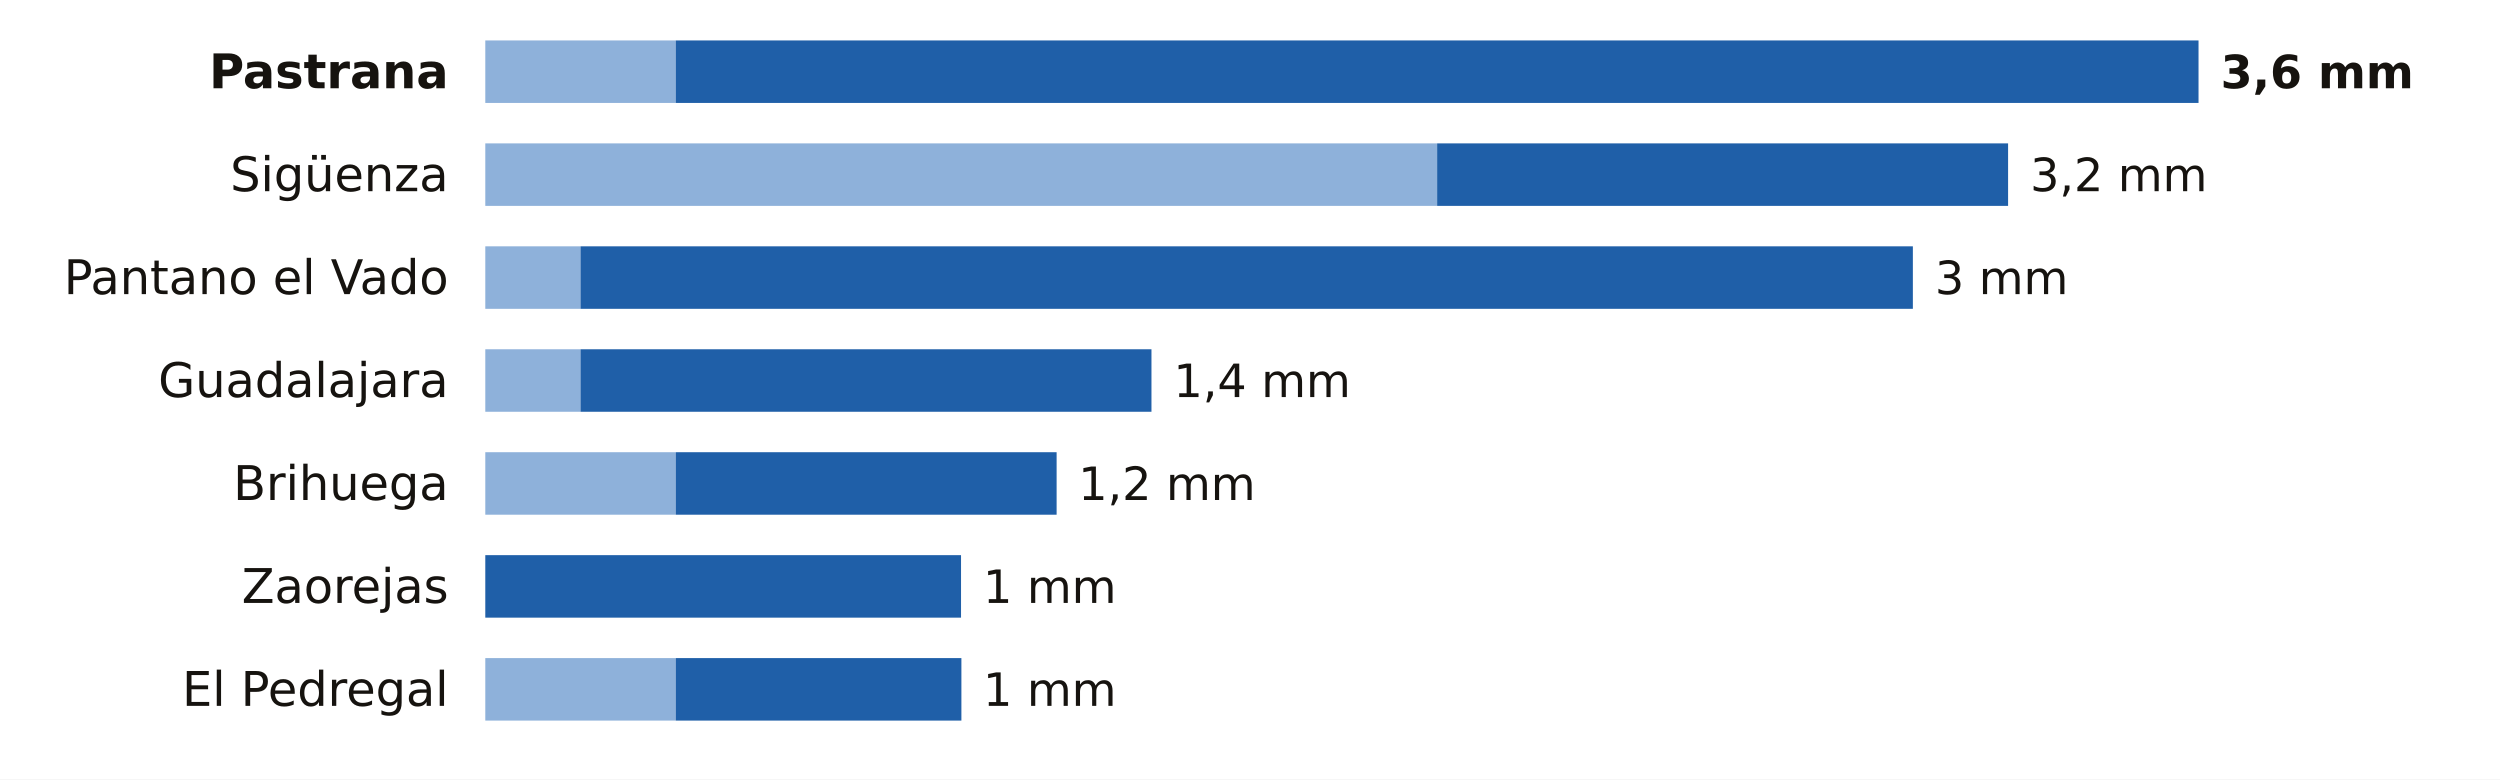
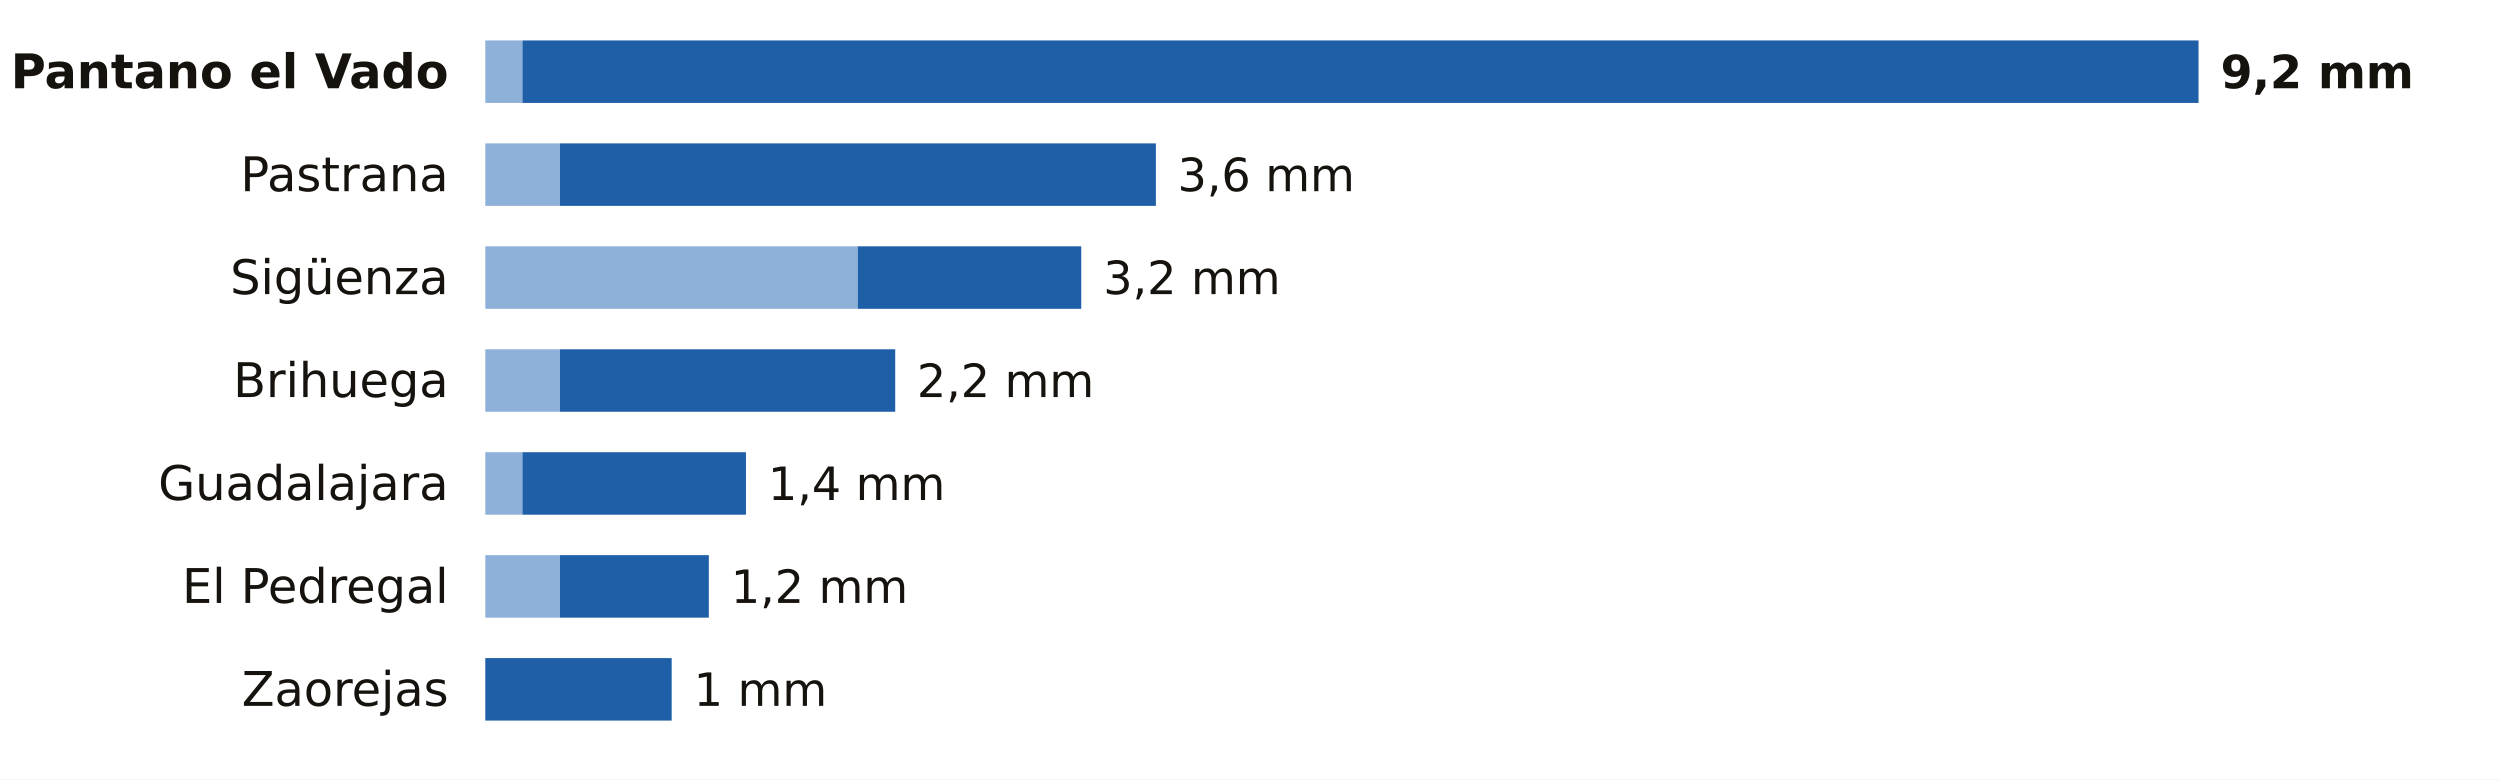
<svg xmlns="http://www.w3.org/2000/svg" viewBox="0 0 680 212" width="680" height="212" role="img" aria-label="La lluvia de los últimos 7 días en las estaciones de AEMET de Guadalajara">
  <rect width="680" height="212" fill="#FFFFFF" />
-   <text x="122.0" y="24.0" font-size="13" fill="#16130F" text-anchor="end" font-weight="600" font-family="Public Sans, DejaVu Sans, Arial, sans-serif">Pastrana</text>
-   <rect x="132" y="11" width="51.8" height="17" fill="#8EB1DA" />
-   <rect x="183.8" y="11" width="414.2" height="17" fill="#1F5FA8" />
-   <text x="604.0" y="24.0" font-size="12.5" fill="#16130F" text-anchor="start" font-weight="700" font-family="Public Sans, DejaVu Sans, Arial, sans-serif">3,6 mm</text>
-   <text x="122.0" y="52.0" font-size="13" fill="#16130F" text-anchor="end" font-weight="400" font-family="Public Sans, DejaVu Sans, Arial, sans-serif">Sigüenza</text>
-   <rect x="132" y="39" width="258.9" height="17" fill="#8EB1DA" />
-   <rect x="390.9" y="39" width="155.3" height="17" fill="#1F5FA8" />
-   <text x="552.2" y="52.0" font-size="12.5" fill="#16130F" text-anchor="start" font-weight="500" font-family="Public Sans, DejaVu Sans, Arial, sans-serif">3,2 mm</text>
-   <text x="122.0" y="80.0" font-size="13" fill="#16130F" text-anchor="end" font-weight="400" font-family="Public Sans, DejaVu Sans, Arial, sans-serif">Pantano el Vado</text>
-   <rect x="132" y="67" width="25.9" height="17" fill="#8EB1DA" />
-   <rect x="157.9" y="67" width="362.4" height="17" fill="#1F5FA8" />
-   <text x="526.3" y="80.0" font-size="12.5" fill="#16130F" text-anchor="start" font-weight="500" font-family="Public Sans, DejaVu Sans, Arial, sans-serif">3 mm</text>
-   <text x="122.0" y="108.0" font-size="13" fill="#16130F" text-anchor="end" font-weight="400" font-family="Public Sans, DejaVu Sans, Arial, sans-serif">Guadalajara</text>
-   <rect x="132" y="95" width="25.9" height="17" fill="#8EB1DA" />
-   <rect x="157.9" y="95" width="155.3" height="17" fill="#1F5FA8" />
-   <text x="319.2" y="108.0" font-size="12.5" fill="#16130F" text-anchor="start" font-weight="500" font-family="Public Sans, DejaVu Sans, Arial, sans-serif">1,4 mm</text>
-   <text x="122.0" y="136.0" font-size="13" fill="#16130F" text-anchor="end" font-weight="400" font-family="Public Sans, DejaVu Sans, Arial, sans-serif">Brihuega</text>
-   <rect x="132" y="123" width="51.8" height="17" fill="#8EB1DA" />
-   <rect x="183.8" y="123" width="103.6" height="17" fill="#1F5FA8" />
-   <text x="293.3" y="136.0" font-size="12.5" fill="#16130F" text-anchor="start" font-weight="500" font-family="Public Sans, DejaVu Sans, Arial, sans-serif">1,2 mm</text>
-   <text x="122.0" y="164.0" font-size="13" fill="#16130F" text-anchor="end" font-weight="400" font-family="Public Sans, DejaVu Sans, Arial, sans-serif">Zaorejas</text>
-   <rect x="132.0" y="151" width="129.4" height="17" fill="#1F5FA8" />
-   <text x="267.4" y="164.0" font-size="12.5" fill="#16130F" text-anchor="start" font-weight="500" font-family="Public Sans, DejaVu Sans, Arial, sans-serif">1 mm</text>
-   <text x="122.0" y="192.0" font-size="13" fill="#16130F" text-anchor="end" font-weight="400" font-family="Public Sans, DejaVu Sans, Arial, sans-serif">El Pedregal</text>
-   <rect x="132" y="179" width="51.8" height="17" fill="#8EB1DA" />
-   <rect x="183.8" y="179" width="77.7" height="17" fill="#1F5FA8" />
-   <text x="267.4" y="192.0" font-size="12.5" fill="#16130F" text-anchor="start" font-weight="500" font-family="Public Sans, DejaVu Sans, Arial, sans-serif">1 mm</text>
+   <text x="122.0" y="24.0" font-size="13" fill="#16130F" text-anchor="end" font-weight="600" font-family="Public Sans, DejaVu Sans, Arial, sans-serif">Pantano el Vado</text>
+   <rect x="132" y="11" width="10.1" height="17" fill="#8EB1DA" />
+   <rect x="142.1" y="11" width="455.9" height="17" fill="#1F5FA8" />
+   <text x="604.0" y="24.0" font-size="12.5" fill="#16130F" text-anchor="start" font-weight="700" font-family="Public Sans, DejaVu Sans, Arial, sans-serif">9,2 mm</text>
+   <text x="122.0" y="52.0" font-size="13" fill="#16130F" text-anchor="end" font-weight="400" font-family="Public Sans, DejaVu Sans, Arial, sans-serif">Pastrana</text>
+   <rect x="132" y="39" width="20.3" height="17" fill="#8EB1DA" />
+   <rect x="152.3" y="39" width="162.1" height="17" fill="#1F5FA8" />
+   <text x="320.3" y="52.0" font-size="12.5" fill="#16130F" text-anchor="start" font-weight="500" font-family="Public Sans, DejaVu Sans, Arial, sans-serif">3,6 mm</text>
+   <text x="122.0" y="80.0" font-size="13" fill="#16130F" text-anchor="end" font-weight="400" font-family="Public Sans, DejaVu Sans, Arial, sans-serif">Sigüenza</text>
+   <rect x="132" y="67" width="101.3" height="17" fill="#8EB1DA" />
+   <rect x="233.3" y="67" width="60.8" height="17" fill="#1F5FA8" />
+   <text x="300.1" y="80.0" font-size="12.5" fill="#16130F" text-anchor="start" font-weight="500" font-family="Public Sans, DejaVu Sans, Arial, sans-serif">3,2 mm</text>
+   <text x="122.0" y="108.0" font-size="13" fill="#16130F" text-anchor="end" font-weight="400" font-family="Public Sans, DejaVu Sans, Arial, sans-serif">Brihuega</text>
+   <rect x="132" y="95" width="20.3" height="17" fill="#8EB1DA" />
+   <rect x="152.3" y="95" width="91.2" height="17" fill="#1F5FA8" />
+   <text x="249.4" y="108.0" font-size="12.5" fill="#16130F" text-anchor="start" font-weight="500" font-family="Public Sans, DejaVu Sans, Arial, sans-serif">2,2 mm</text>
+   <text x="122.0" y="136.0" font-size="13" fill="#16130F" text-anchor="end" font-weight="400" font-family="Public Sans, DejaVu Sans, Arial, sans-serif">Guadalajara</text>
+   <rect x="132" y="123" width="10.1" height="17" fill="#8EB1DA" />
+   <rect x="142.1" y="123" width="60.8" height="17" fill="#1F5FA8" />
+   <text x="208.9" y="136.0" font-size="12.5" fill="#16130F" text-anchor="start" font-weight="500" font-family="Public Sans, DejaVu Sans, Arial, sans-serif">1,4 mm</text>
+   <text x="122.0" y="164.0" font-size="13" fill="#16130F" text-anchor="end" font-weight="400" font-family="Public Sans, DejaVu Sans, Arial, sans-serif">El Pedregal</text>
+   <rect x="132" y="151" width="20.3" height="17" fill="#8EB1DA" />
+   <rect x="152.3" y="151" width="40.5" height="17" fill="#1F5FA8" />
+   <text x="198.8" y="164.0" font-size="12.5" fill="#16130F" text-anchor="start" font-weight="500" font-family="Public Sans, DejaVu Sans, Arial, sans-serif">1,2 mm</text>
+   <text x="122.0" y="192.0" font-size="13" fill="#16130F" text-anchor="end" font-weight="400" font-family="Public Sans, DejaVu Sans, Arial, sans-serif">Zaorejas</text>
+   <rect x="132.0" y="179" width="50.7" height="17" fill="#1F5FA8" />
+   <text x="188.7" y="192.0" font-size="12.5" fill="#16130F" text-anchor="start" font-weight="500" font-family="Public Sans, DejaVu Sans, Arial, sans-serif">1 mm</text>
</svg>
